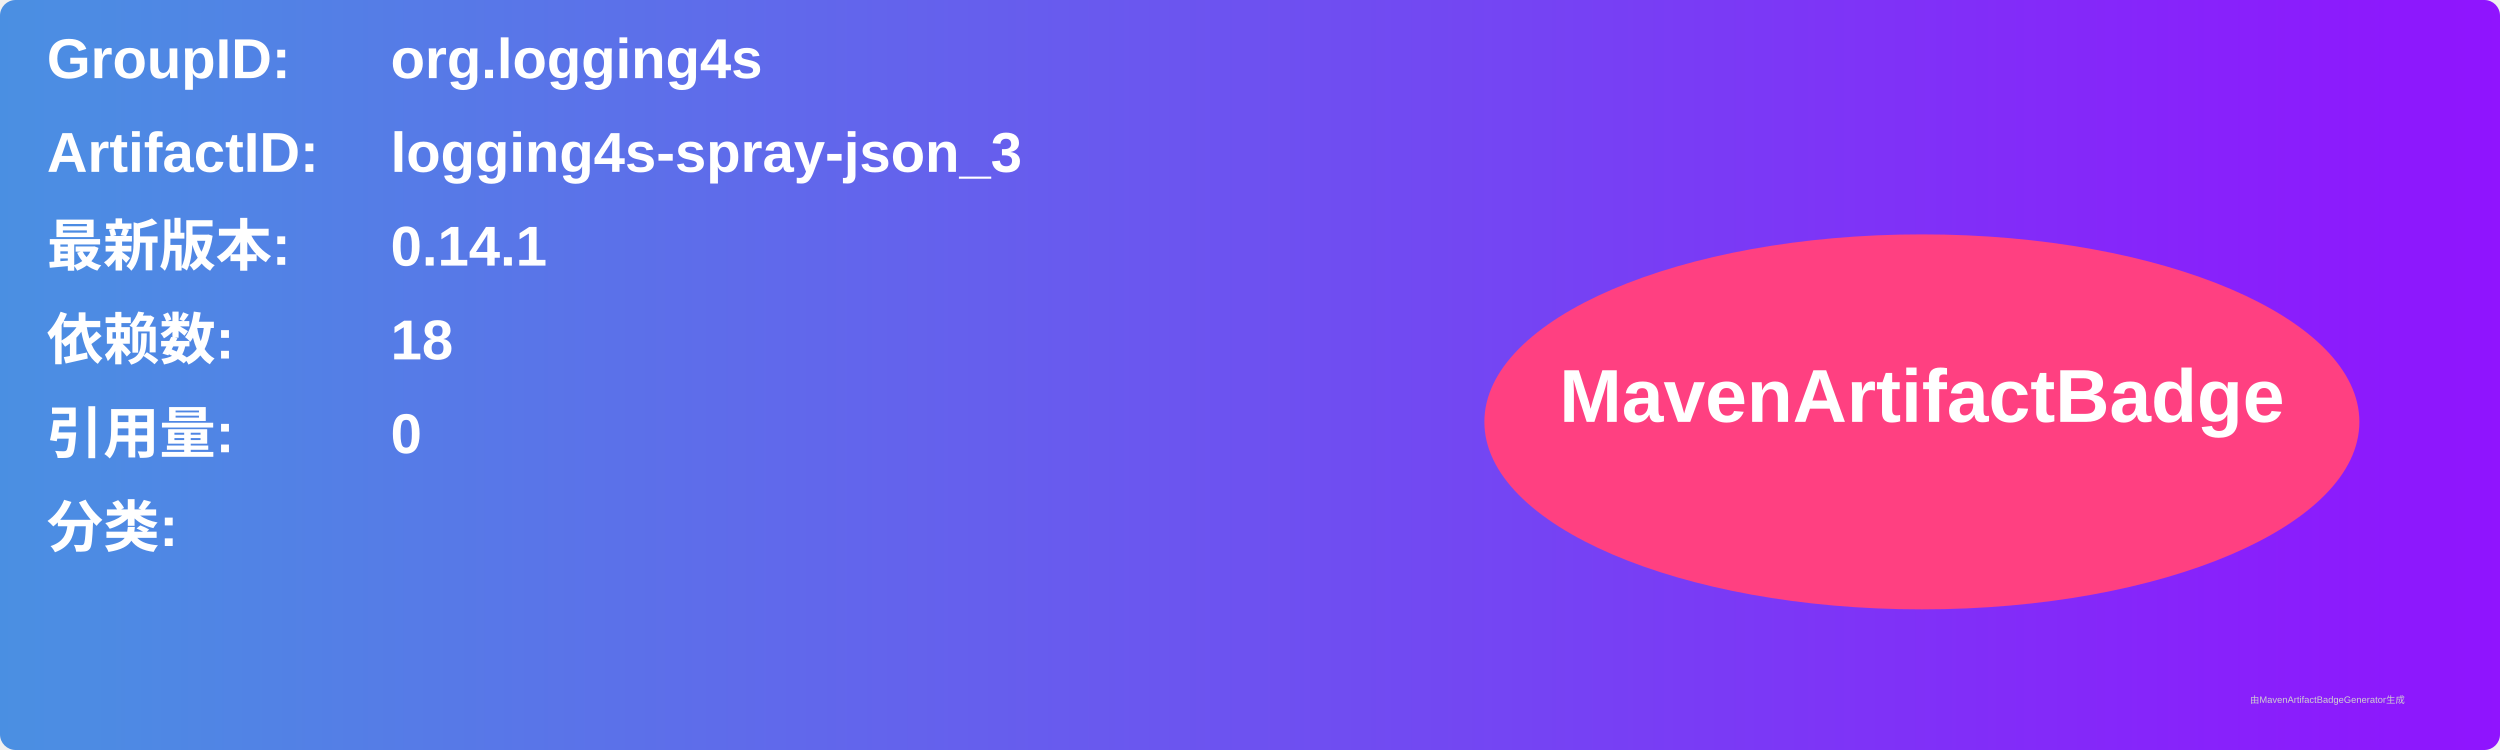
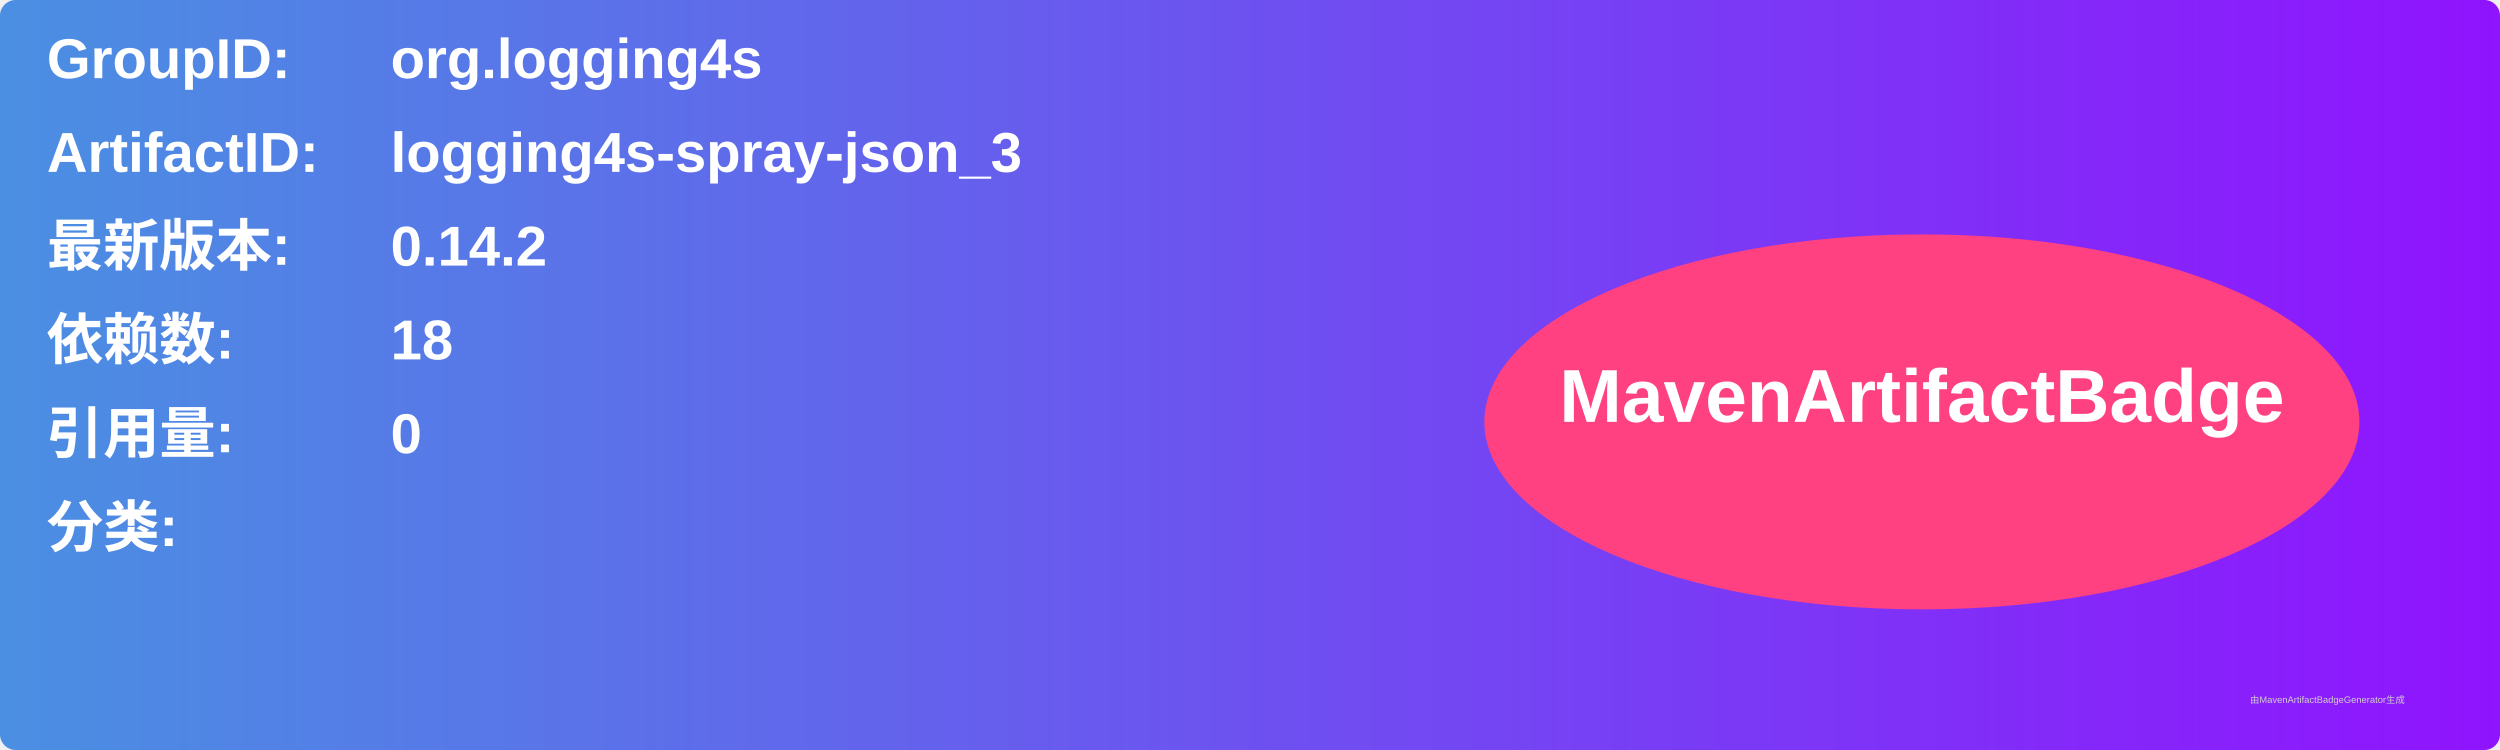
<svg xmlns="http://www.w3.org/2000/svg" width="800" height="240" viewBox="0 0 800 240">
  <linearGradient id="grad" x1="0%" y1="0%" x2="100%" y2="0%">
    <stop offset="0%" stop-color="#4a90e2" />
    <stop offset="100%" stop-color="#9013fe" />
  </linearGradient>
  <rect width="100%" height="100%" rx="5" ry="5" fill="url(#grad)" />
  <g transform="translate(15, 15)">
    <text x="0" y="10" font-family="Arial" font-size="18" fill="white" font-weight="bold" width="260">GroupID:</text>
    <text x="110" y="10" font-family="Arial" font-size="18" fill="white" font-weight="bold" width="460">org.logging4s</text>
    <text x="0" y="40" font-family="Arial" font-size="18" fill="white" font-weight="bold" width="260">ArtifactID:</text>
    <text x="110" y="40" font-family="Arial" font-size="18" fill="white" font-weight="bold" width="460">logging4s-spray-json_3</text>
    <text x="0" y="70" font-family="Arial" font-size="18" fill="white" font-weight="bold">最新版本:</text>
    <text x="110" y="70" font-family="Arial" font-size="18" fill="white" font-weight="bold">
-       <tspan font-weight="bold">0.14.1</tspan>
+       <tspan font-weight="bold">0.14.2</tspan>
    </text>
    <text x="0" y="100" font-family="Arial" font-size="18" fill="white" font-weight="bold">依赖数: </text>
    <text x="110" y="100" font-family="Arial" font-size="18" fill="white">
      <tspan font-weight="bold">18</tspan>
    </text>
    <text x="0" y="130" font-family="Arial" font-size="18" fill="white" font-weight="bold">引用量: </text>
    <text x="110" y="130" font-family="Arial" font-size="18" fill="white">
      <tspan font-weight="bold">0</tspan>
    </text>
    <text x="0" y="160" font-family="Arial" font-size="18" fill="white" font-weight="bold">分类:</text>
    <text x="10" y="190" font-family="Arial" font-size="10" fill="white">
      <tspan font-weight="bold" />
    </text>
    <ellipse cx="600" cy="120" rx="140" ry="60" fill="#ff4081" />
    <text x="600" y="120" text-anchor="middle" font-family="Arial" font-size="24" fill="white" font-weight="bold">MavenArtifactBadge</text>
  </g>
  <text x="720" y="225" font-family="Arial" font-size="3" fill="#d0d0d0">由MavenArtifactBadgeGenerator生成</text>
</svg>
